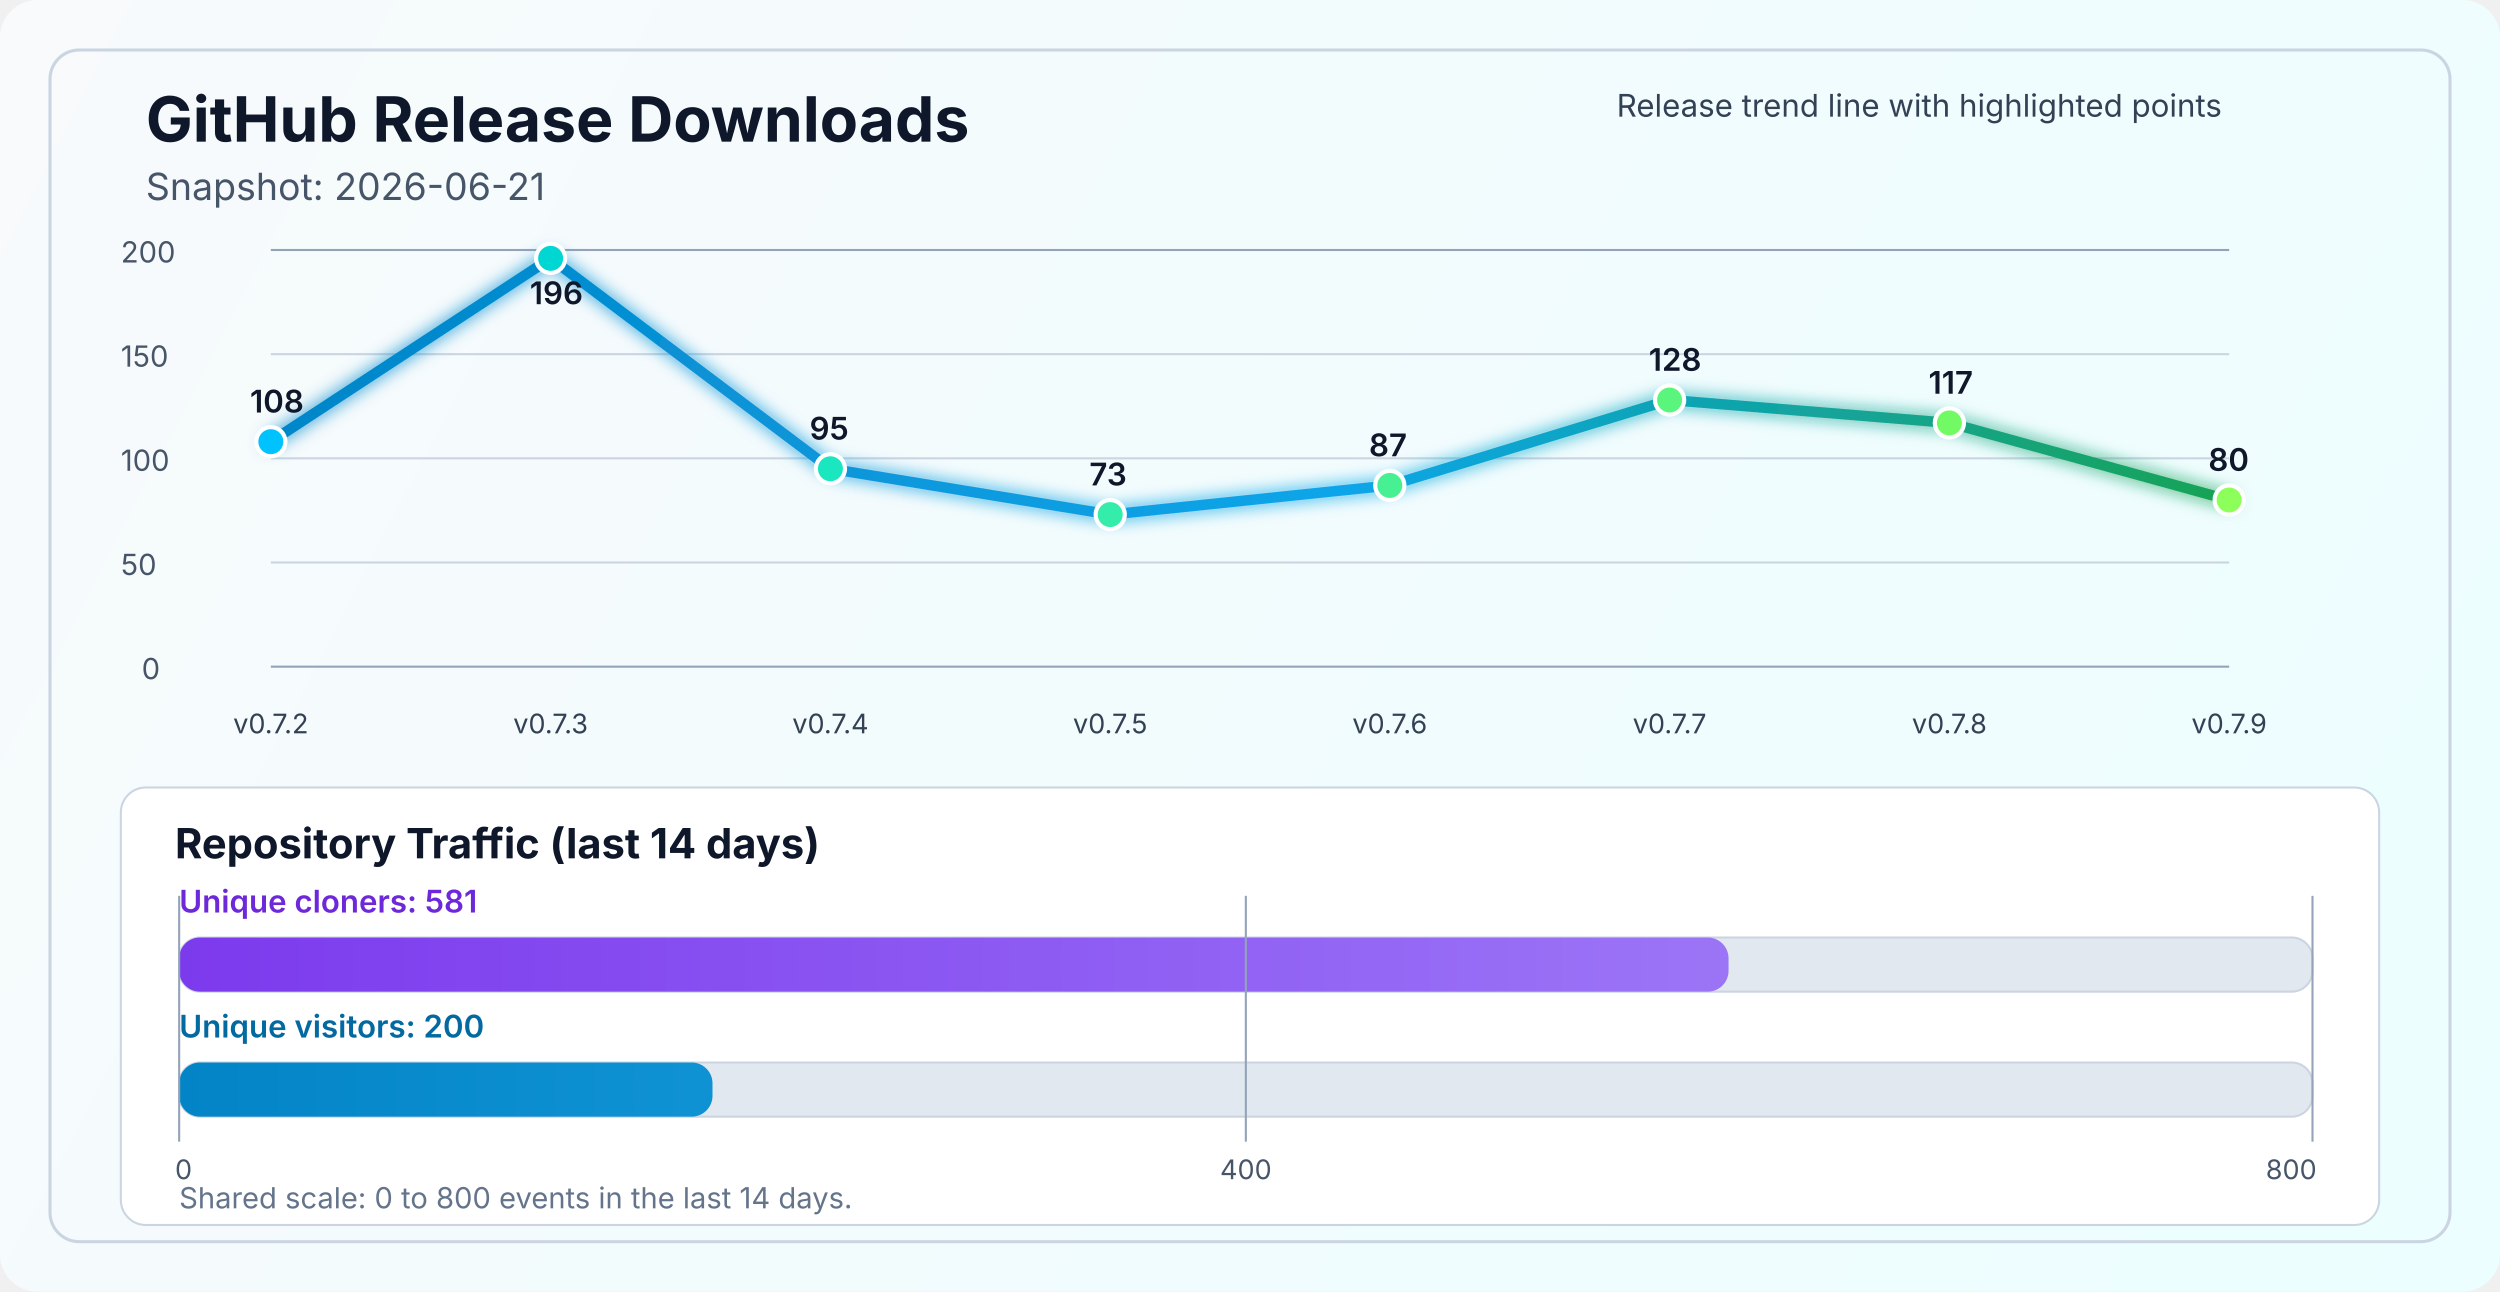
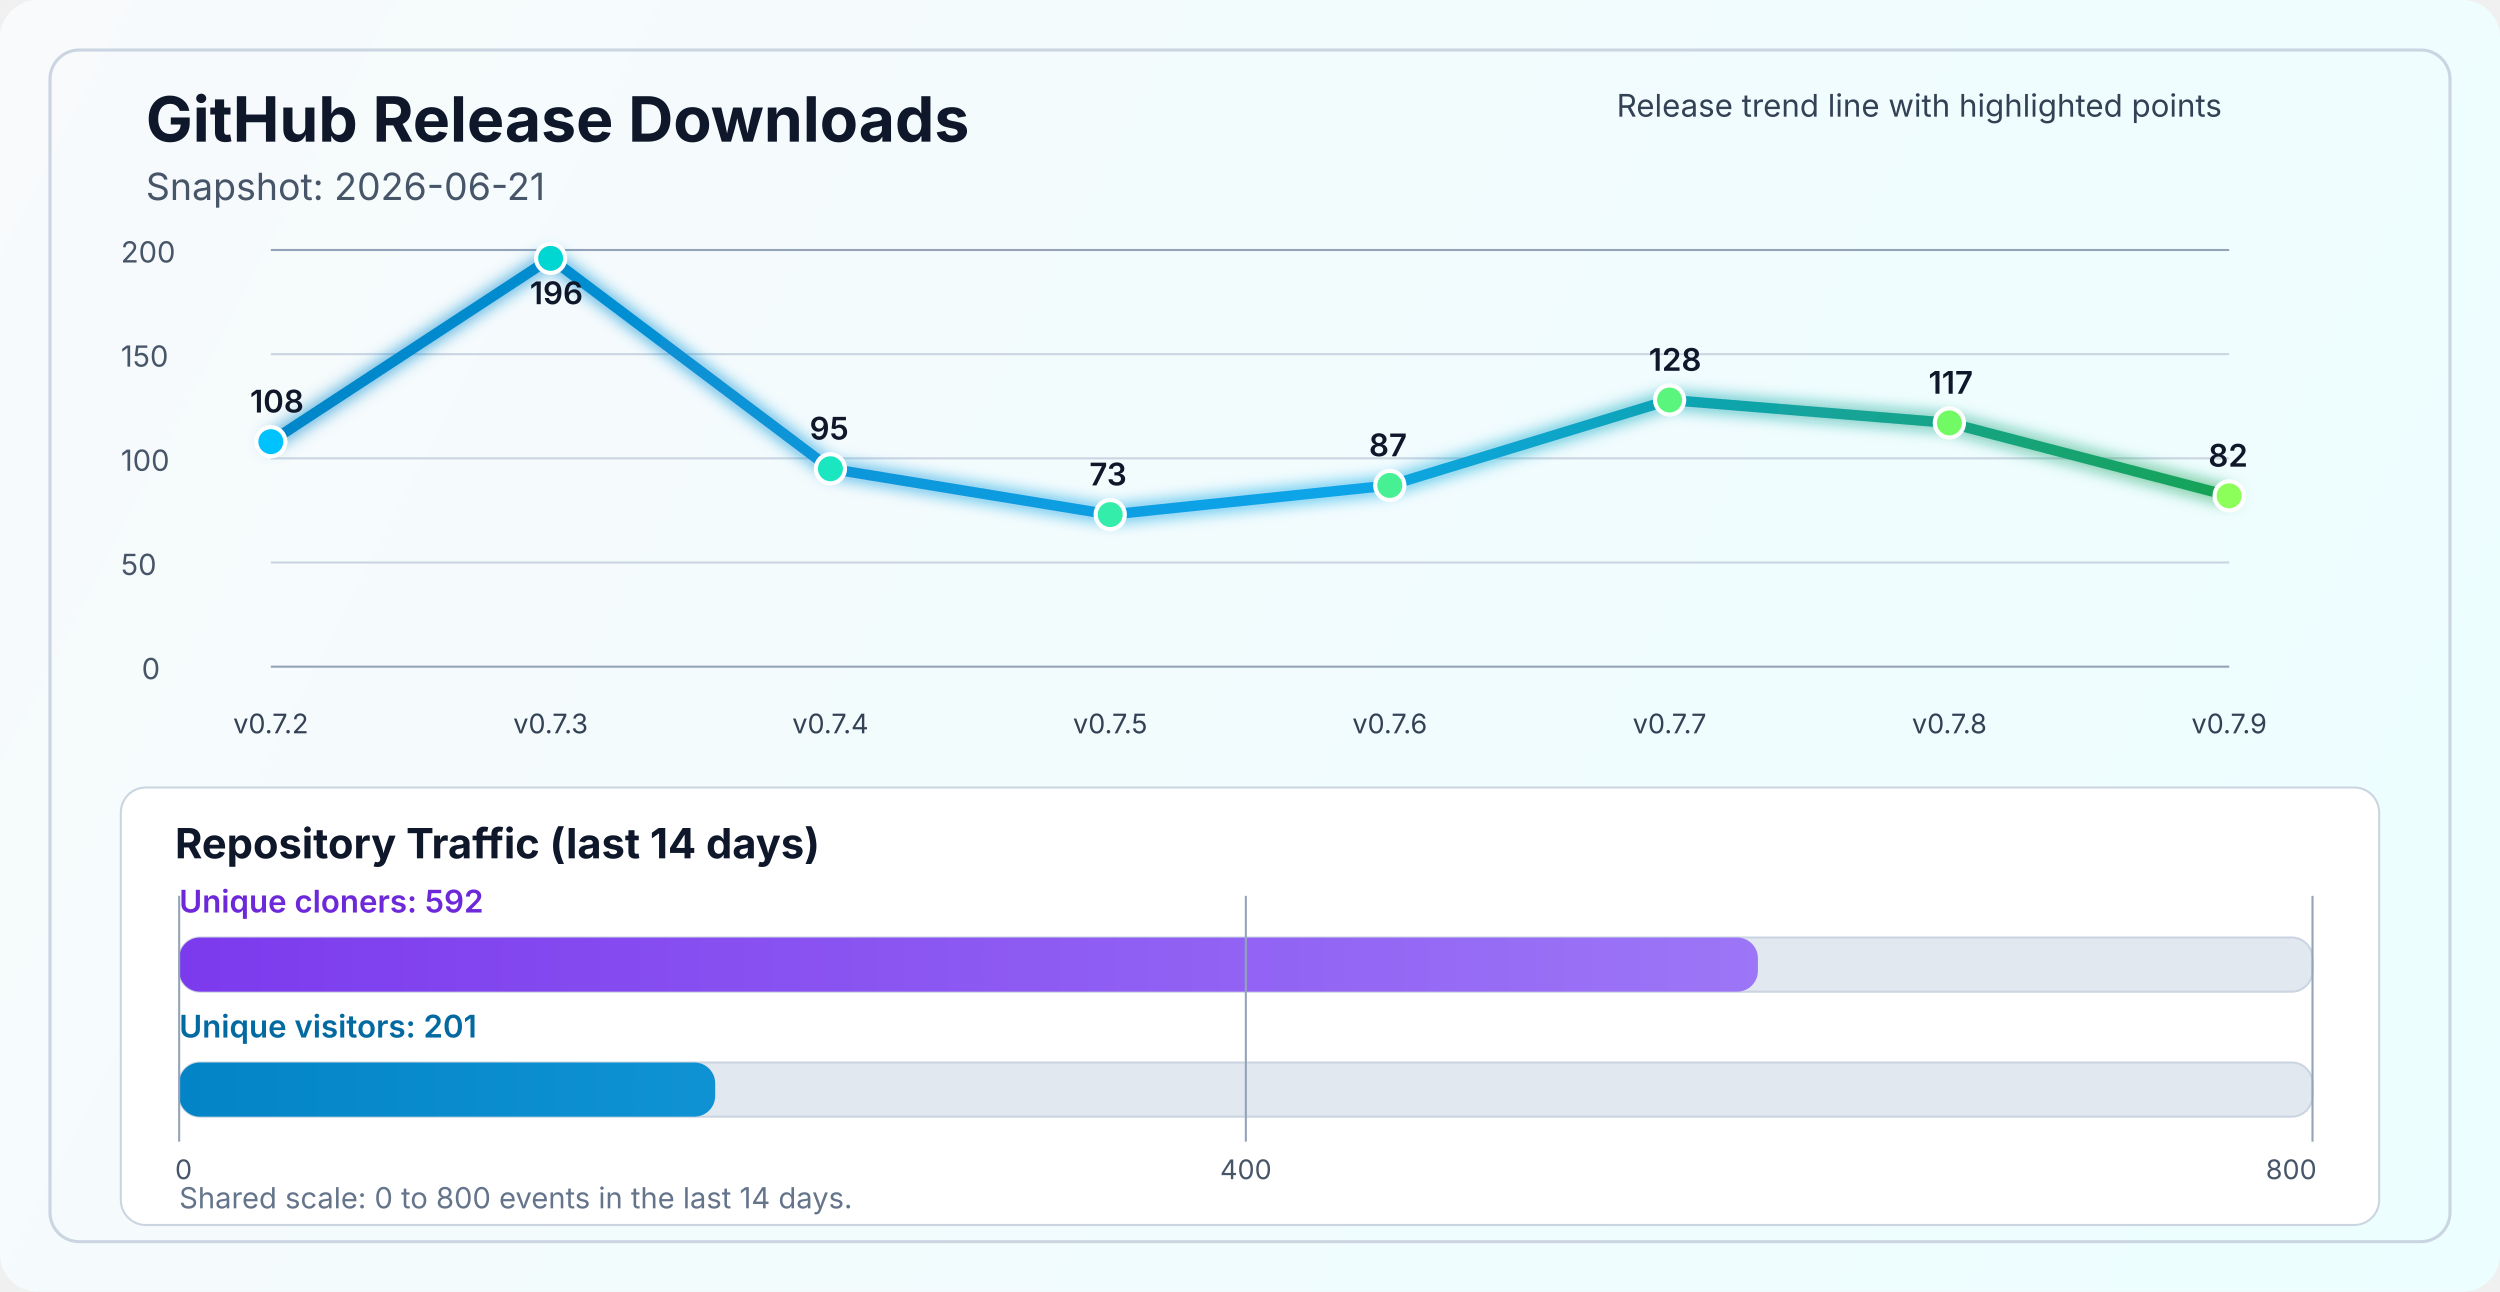
<svg xmlns="http://www.w3.org/2000/svg" width="1200" height="620" viewBox="0 0 1200 620" fill="none" role="img" aria-labelledby="title desc">
  <defs>
    <linearGradient id="bg" x1="0" y1="0" x2="1200" y2="620" gradientUnits="userSpaceOnUse">
      <stop stop-color="#F8FAFC" />
      <stop offset="1" stop-color="#ECFEFF" />
    </linearGradient>
    <linearGradient id="line" x1="130" y1="86" x2="1070" y2="340" gradientUnits="userSpaceOnUse">
      <stop stop-color="#0284C7" />
      <stop offset="0.55" stop-color="#0EA5E9" />
      <stop offset="1" stop-color="#16A34A" />
    </linearGradient>
    <linearGradient id="cloneFill" x1="86" y1="450" x2="1110" y2="450" gradientUnits="userSpaceOnUse">
      <stop stop-color="#7C3AED" />
      <stop offset="1" stop-color="#A78BFA" />
    </linearGradient>
    <linearGradient id="viewFill" x1="86" y1="482" x2="1110" y2="482" gradientUnits="userSpaceOnUse">
      <stop stop-color="#0284C7" />
      <stop offset="1" stop-color="#38BDF8" />
    </linearGradient>
    <filter id="glow" x="-50%" y="-50%" width="200%" height="200%">
      <feGaussianBlur stdDeviation="4" result="blur" />
      <feMerge>
        <feMergeNode in="blur" />
        <feMergeNode in="SourceGraphic" />
      </feMerge>
    </filter>
  </defs>
  <rect width="1200" height="620" rx="18" fill="url(#bg)" />
  <rect x="24" y="24" width="1152" height="572" rx="14" stroke="#CBD5E1" stroke-width="1.5" />
  <text x="70" y="68" fill="#0F172A" font-size="30" font-family="SF Pro Display, -apple-system, BlinkMacSystemFont, Segoe UI, sans-serif" font-weight="700">GitHub Release Downloads</text>
  <text x="70" y="96" fill="#475569" font-size="18" font-family="SF Pro Text, -apple-system, BlinkMacSystemFont, Segoe UI, sans-serif">Snapshot: 2026-06-21</text>
  <line x1="130" y1="320.0" x2="1070" y2="320.0" stroke="#94A3B8" stroke-width="1" />
  <line x1="130" y1="270.0" x2="1070" y2="270.0" stroke="#CBD5E1" stroke-width="1" />
  <line x1="130" y1="220.0" x2="1070" y2="220.0" stroke="#CBD5E1" stroke-width="1" />
  <line x1="130" y1="170.0" x2="1070" y2="170.0" stroke="#CBD5E1" stroke-width="1" />
  <line x1="130" y1="120.0" x2="1070" y2="120.0" stroke="#94A3B8" stroke-width="1" />
  <text x="68" y="326.0" fill="#475569" font-size="14" font-family="SF Pro Text, -apple-system, BlinkMacSystemFont, Segoe UI, sans-serif">0</text>
  <text x="58" y="276.0" fill="#475569" font-size="14" font-family="SF Pro Text, -apple-system, BlinkMacSystemFont, Segoe UI, sans-serif">50</text>
  <text x="58" y="226.0" fill="#475569" font-size="14" font-family="SF Pro Text, -apple-system, BlinkMacSystemFont, Segoe UI, sans-serif">100</text>
  <text x="58" y="176.0" fill="#475569" font-size="14" font-family="SF Pro Text, -apple-system, BlinkMacSystemFont, Segoe UI, sans-serif">150</text>
  <text x="58" y="126.0" fill="#475569" font-size="14" font-family="SF Pro Text, -apple-system, BlinkMacSystemFont, Segoe UI, sans-serif">200</text>
-   <polyline points="130.0,212.0 264.3,124.0 398.6,225.0 532.9,247.0 667.1,233.0 801.4,192.0 935.7,203.0 1070.0,240.0" fill="none" stroke="url(#line)" stroke-width="5" stroke-linecap="round" stroke-linejoin="round" filter="url(#glow)" />
+   <polyline points="130.0,212.0 264.3,124.0 398.6,225.0 532.9,247.0 667.1,233.0 801.4,192.0 935.7,203.0 1070.0,238.0" fill="none" stroke="url(#line)" stroke-width="5" stroke-linecap="round" stroke-linejoin="round" filter="url(#glow)" />
  <circle cx="130.0" cy="212.0" r="7" fill="#00C2FF" stroke="#FFFFFF" stroke-width="2" />
  <circle cx="264.3" cy="124.0" r="7" fill="#00D7D2" stroke="#FFFFFF" stroke-width="2" />
  <circle cx="398.6" cy="225.0" r="7" fill="#1AE7C0" stroke="#FFFFFF" stroke-width="2" />
  <circle cx="532.9" cy="247.0" r="7" fill="#34EDAA" stroke="#FFFFFF" stroke-width="2" />
  <circle cx="667.1" cy="233.0" r="7" fill="#47F193" stroke="#FFFFFF" stroke-width="2" />
  <circle cx="801.4" cy="192.0" r="7" fill="#5AF57D" stroke="#FFFFFF" stroke-width="2" />
  <circle cx="935.7" cy="203.0" r="7" fill="#72FA64" stroke="#FFFFFF" stroke-width="2" />
-   <circle cx="1070.0" cy="240.0" r="7" fill="#8CFF5A" stroke="#FFFFFF" stroke-width="2" />
+   <circle cx="1070.0" cy="238.0" r="7" fill="#8CFF5A" stroke="#FFFFFF" stroke-width="2" />
  <text x="130.0" y="352" text-anchor="middle" fill="#334155" font-size="13" font-family="SF Pro Text, -apple-system, BlinkMacSystemFont, Segoe UI, sans-serif">v0.7.2</text>
  <text x="264.3" y="352" text-anchor="middle" fill="#334155" font-size="13" font-family="SF Pro Text, -apple-system, BlinkMacSystemFont, Segoe UI, sans-serif">v0.7.3</text>
  <text x="398.6" y="352" text-anchor="middle" fill="#334155" font-size="13" font-family="SF Pro Text, -apple-system, BlinkMacSystemFont, Segoe UI, sans-serif">v0.7.4</text>
  <text x="532.9" y="352" text-anchor="middle" fill="#334155" font-size="13" font-family="SF Pro Text, -apple-system, BlinkMacSystemFont, Segoe UI, sans-serif">v0.7.5</text>
  <text x="667.1" y="352" text-anchor="middle" fill="#334155" font-size="13" font-family="SF Pro Text, -apple-system, BlinkMacSystemFont, Segoe UI, sans-serif">v0.7.6</text>
  <text x="801.4" y="352" text-anchor="middle" fill="#334155" font-size="13" font-family="SF Pro Text, -apple-system, BlinkMacSystemFont, Segoe UI, sans-serif">v0.7.7</text>
  <text x="935.7" y="352" text-anchor="middle" fill="#334155" font-size="13" font-family="SF Pro Text, -apple-system, BlinkMacSystemFont, Segoe UI, sans-serif">v0.7.8</text>
  <text x="1070.0" y="352" text-anchor="middle" fill="#334155" font-size="13" font-family="SF Pro Text, -apple-system, BlinkMacSystemFont, Segoe UI, sans-serif">v0.7.9</text>
  <text x="120.0" y="198.0" fill="#0F172A" font-size="15" font-family="SF Pro Text, -apple-system, BlinkMacSystemFont, Segoe UI, sans-serif" font-weight="600">108</text>
  <text x="254.3" y="146.0" fill="#0F172A" font-size="15" font-family="SF Pro Text, -apple-system, BlinkMacSystemFont, Segoe UI, sans-serif" font-weight="600">196</text>
  <text x="388.6" y="211.0" fill="#0F172A" font-size="15" font-family="SF Pro Text, -apple-system, BlinkMacSystemFont, Segoe UI, sans-serif" font-weight="600">95</text>
  <text x="522.9" y="233.0" fill="#0F172A" font-size="15" font-family="SF Pro Text, -apple-system, BlinkMacSystemFont, Segoe UI, sans-serif" font-weight="600">73</text>
  <text x="657.1" y="219.0" fill="#0F172A" font-size="15" font-family="SF Pro Text, -apple-system, BlinkMacSystemFont, Segoe UI, sans-serif" font-weight="600">87</text>
  <text x="791.4" y="178.0" fill="#0F172A" font-size="15" font-family="SF Pro Text, -apple-system, BlinkMacSystemFont, Segoe UI, sans-serif" font-weight="600">128</text>
  <text x="925.7" y="189.0" fill="#0F172A" font-size="15" font-family="SF Pro Text, -apple-system, BlinkMacSystemFont, Segoe UI, sans-serif" font-weight="600">117</text>
-   <text x="1060.0" y="226.0" fill="#0F172A" font-size="15" font-family="SF Pro Text, -apple-system, BlinkMacSystemFont, Segoe UI, sans-serif" font-weight="600">80</text>
+   <text x="1060.0" y="224.0" fill="#0F172A" font-size="15" font-family="SF Pro Text, -apple-system, BlinkMacSystemFont, Segoe UI, sans-serif" font-weight="600">82</text>
  <text x="776" y="56" fill="#334155" font-size="15" font-family="SF Pro Text, -apple-system, BlinkMacSystemFont, Segoe UI, sans-serif">Release trend line with highlighted points</text>
  <rect x="58" y="378" width="1084" height="210" rx="12" fill="#FFFFFF" stroke="#CBD5E1" stroke-width="1" />
  <text x="84" y="412" fill="#0F172A" font-size="20" font-family="SF Pro Text, -apple-system, BlinkMacSystemFont, Segoe UI, sans-serif" font-weight="700">Repository Traffic (last 14 days)</text>
-   <text x="86" y="438" fill="#6D28D9" font-size="15" font-family="SF Pro Text, -apple-system, BlinkMacSystemFont, Segoe UI, sans-serif" font-weight="600">Unique cloners: 581</text>
+   <text x="86" y="438" fill="#6D28D9" font-size="15" font-family="SF Pro Text, -apple-system, BlinkMacSystemFont, Segoe UI, sans-serif" font-weight="600">Unique cloners: 592</text>
  <rect x="86" y="450" width="1024" height="26" rx="10" fill="#E2E8F0" stroke="#CBD5E1" stroke-width="1" />
-   <rect x="86" y="450" width="743.7" height="26" rx="10" fill="url(#cloneFill)" />
-   <text x="86" y="498" fill="#0369A1" font-size="15" font-family="SF Pro Text, -apple-system, BlinkMacSystemFont, Segoe UI, sans-serif" font-weight="600">Unique visitors: 200</text>
+   <rect x="86" y="450" width="757.8" height="26" rx="10" fill="url(#cloneFill)" />
+   <text x="86" y="498" fill="#0369A1" font-size="15" font-family="SF Pro Text, -apple-system, BlinkMacSystemFont, Segoe UI, sans-serif" font-weight="600">Unique visitors: 201</text>
  <rect x="86" y="510" width="1024" height="26" rx="10" fill="#E2E8F0" stroke="#CBD5E1" stroke-width="1" />
-   <rect x="86" y="510" width="256.0" height="26" rx="10" fill="url(#viewFill)" />
+   <rect x="86" y="510" width="257.3" height="26" rx="10" fill="url(#viewFill)" />
  <line x1="86" y1="430" x2="86" y2="548" stroke="#94A3B8" stroke-width="1" />
  <line x1="598.0" y1="430" x2="598.0" y2="548" stroke="#94A3B8" stroke-width="1" />
  <line x1="1110" y1="430" x2="1110" y2="548" stroke="#94A3B8" stroke-width="1" />
  <text x="84" y="566" text-anchor="start" fill="#475569" font-size="13" font-family="SF Pro Text, -apple-system, BlinkMacSystemFont, Segoe UI, sans-serif">0</text>
  <text x="598.0" y="566" text-anchor="middle" fill="#475569" font-size="13" font-family="SF Pro Text, -apple-system, BlinkMacSystemFont, Segoe UI, sans-serif">400</text>
  <text x="1112" y="566" text-anchor="end" fill="#475569" font-size="13" font-family="SF Pro Text, -apple-system, BlinkMacSystemFont, Segoe UI, sans-serif">800</text>
  <text x="86" y="580" fill="#64748B" font-size="14" font-family="SF Pro Text, -apple-system, BlinkMacSystemFont, Segoe UI, sans-serif">Shared scale: 0 to 800 events in the last 14 days.</text>
</svg>
